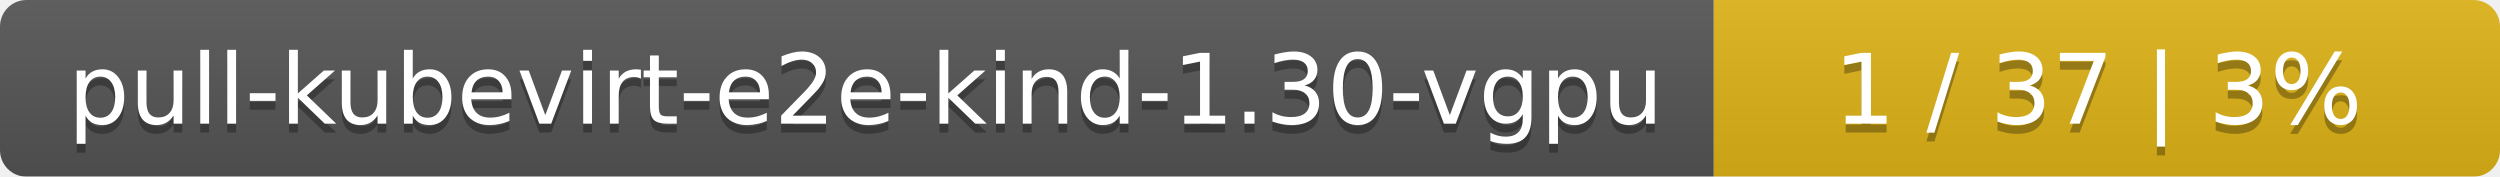
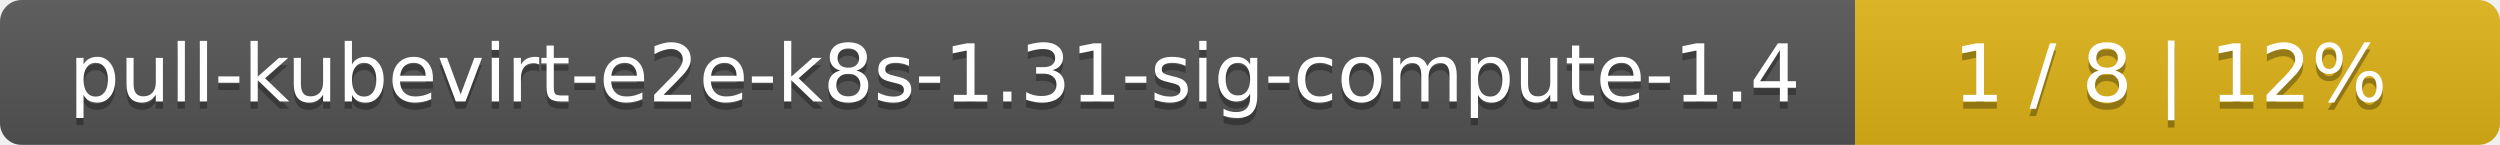
- <svg xmlns="http://www.w3.org/2000/svg" width="283" height="20">
+ <svg xmlns="http://www.w3.org/2000/svg" width="345" height="20">
  <linearGradient id="smooth" x2="0" y2="100%">
    <stop offset="0" stop-color="#bbb" stop-opacity=".1" />
    <stop offset="1" stop-opacity=".1" />
  </linearGradient>
  <mask id="round">
-     <rect width="283" height="20" rx="3" fill="#fff" />
+     <rect width="345" height="20" rx="3" fill="#fff" />
  </mask>
  <g mask="url(#round)">
-     <rect width="194" height="20" fill="#555" />
-     <rect x="194" width="89" height="20" fill="#dfb317" />
-     <rect width="283" height="20" fill="url(#smooth)" />
+     <rect width="256" height="20" fill="#555" />
+     <rect x="256" width="89" height="20" fill="#dfb317" />
+     <rect width="345" height="20" fill="url(#smooth)" />
  </g>
  <g fill="#fff" text-anchor="middle" font-family="DejaVu Sans,Verdana,Geneva,sans-serif" font-size="11">
-     <text x="98" y="15" fill="#010101" fill-opacity=".3">pull-kubevirt-e2e-kind-1.30-vgpu</text>
-     <text x="98" y="14">pull-kubevirt-e2e-kind-1.30-vgpu</text>
-     <text x="237.5" y="15" fill="#010101" fill-opacity=".3">1 / 37    |    3%</text>
-     <text x="237.5" y="14">1 / 37    |    3%</text>
+     <text x="129" y="15" fill="#010101" fill-opacity=".3">pull-kubevirt-e2e-k8s-1.31-sig-compute-1.4</text>
+     <text x="129" y="14">pull-kubevirt-e2e-k8s-1.31-sig-compute-1.4</text>
+     <text x="299.5" y="15" fill="#010101" fill-opacity=".3">1 / 8    |    12%</text>
+     <text x="299.5" y="14">1 / 8    |    12%</text>
  </g>
</svg>
